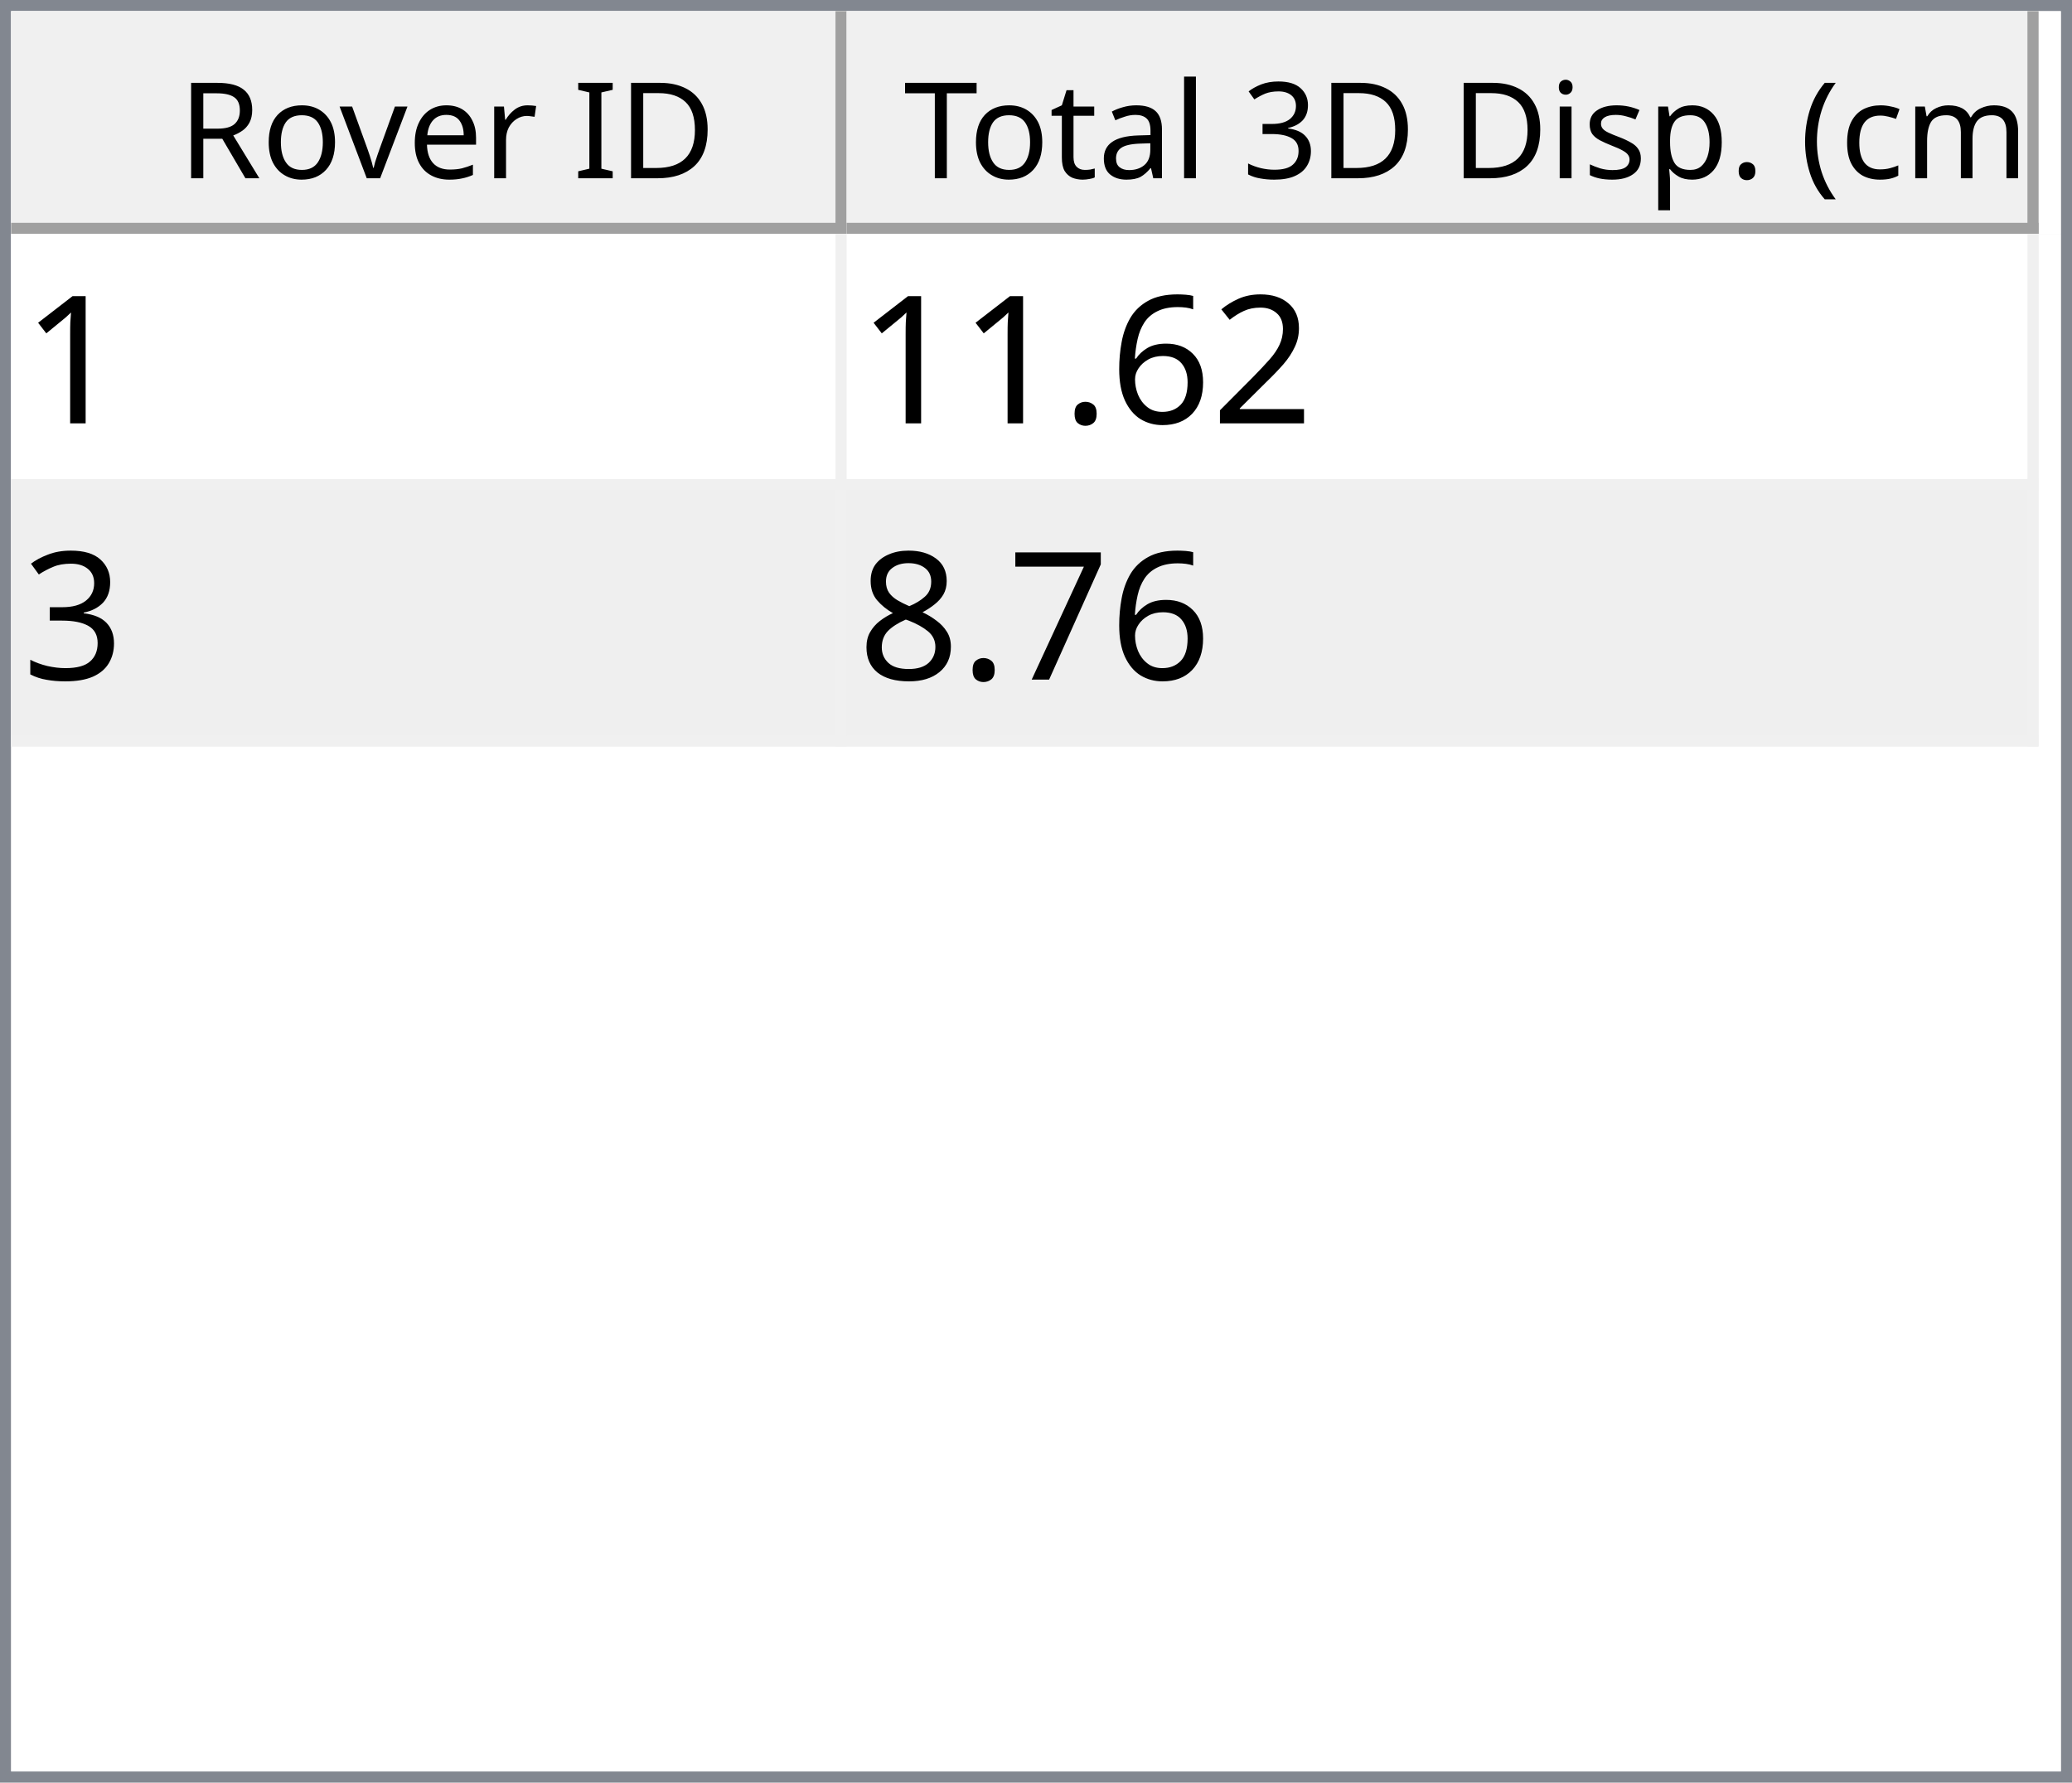
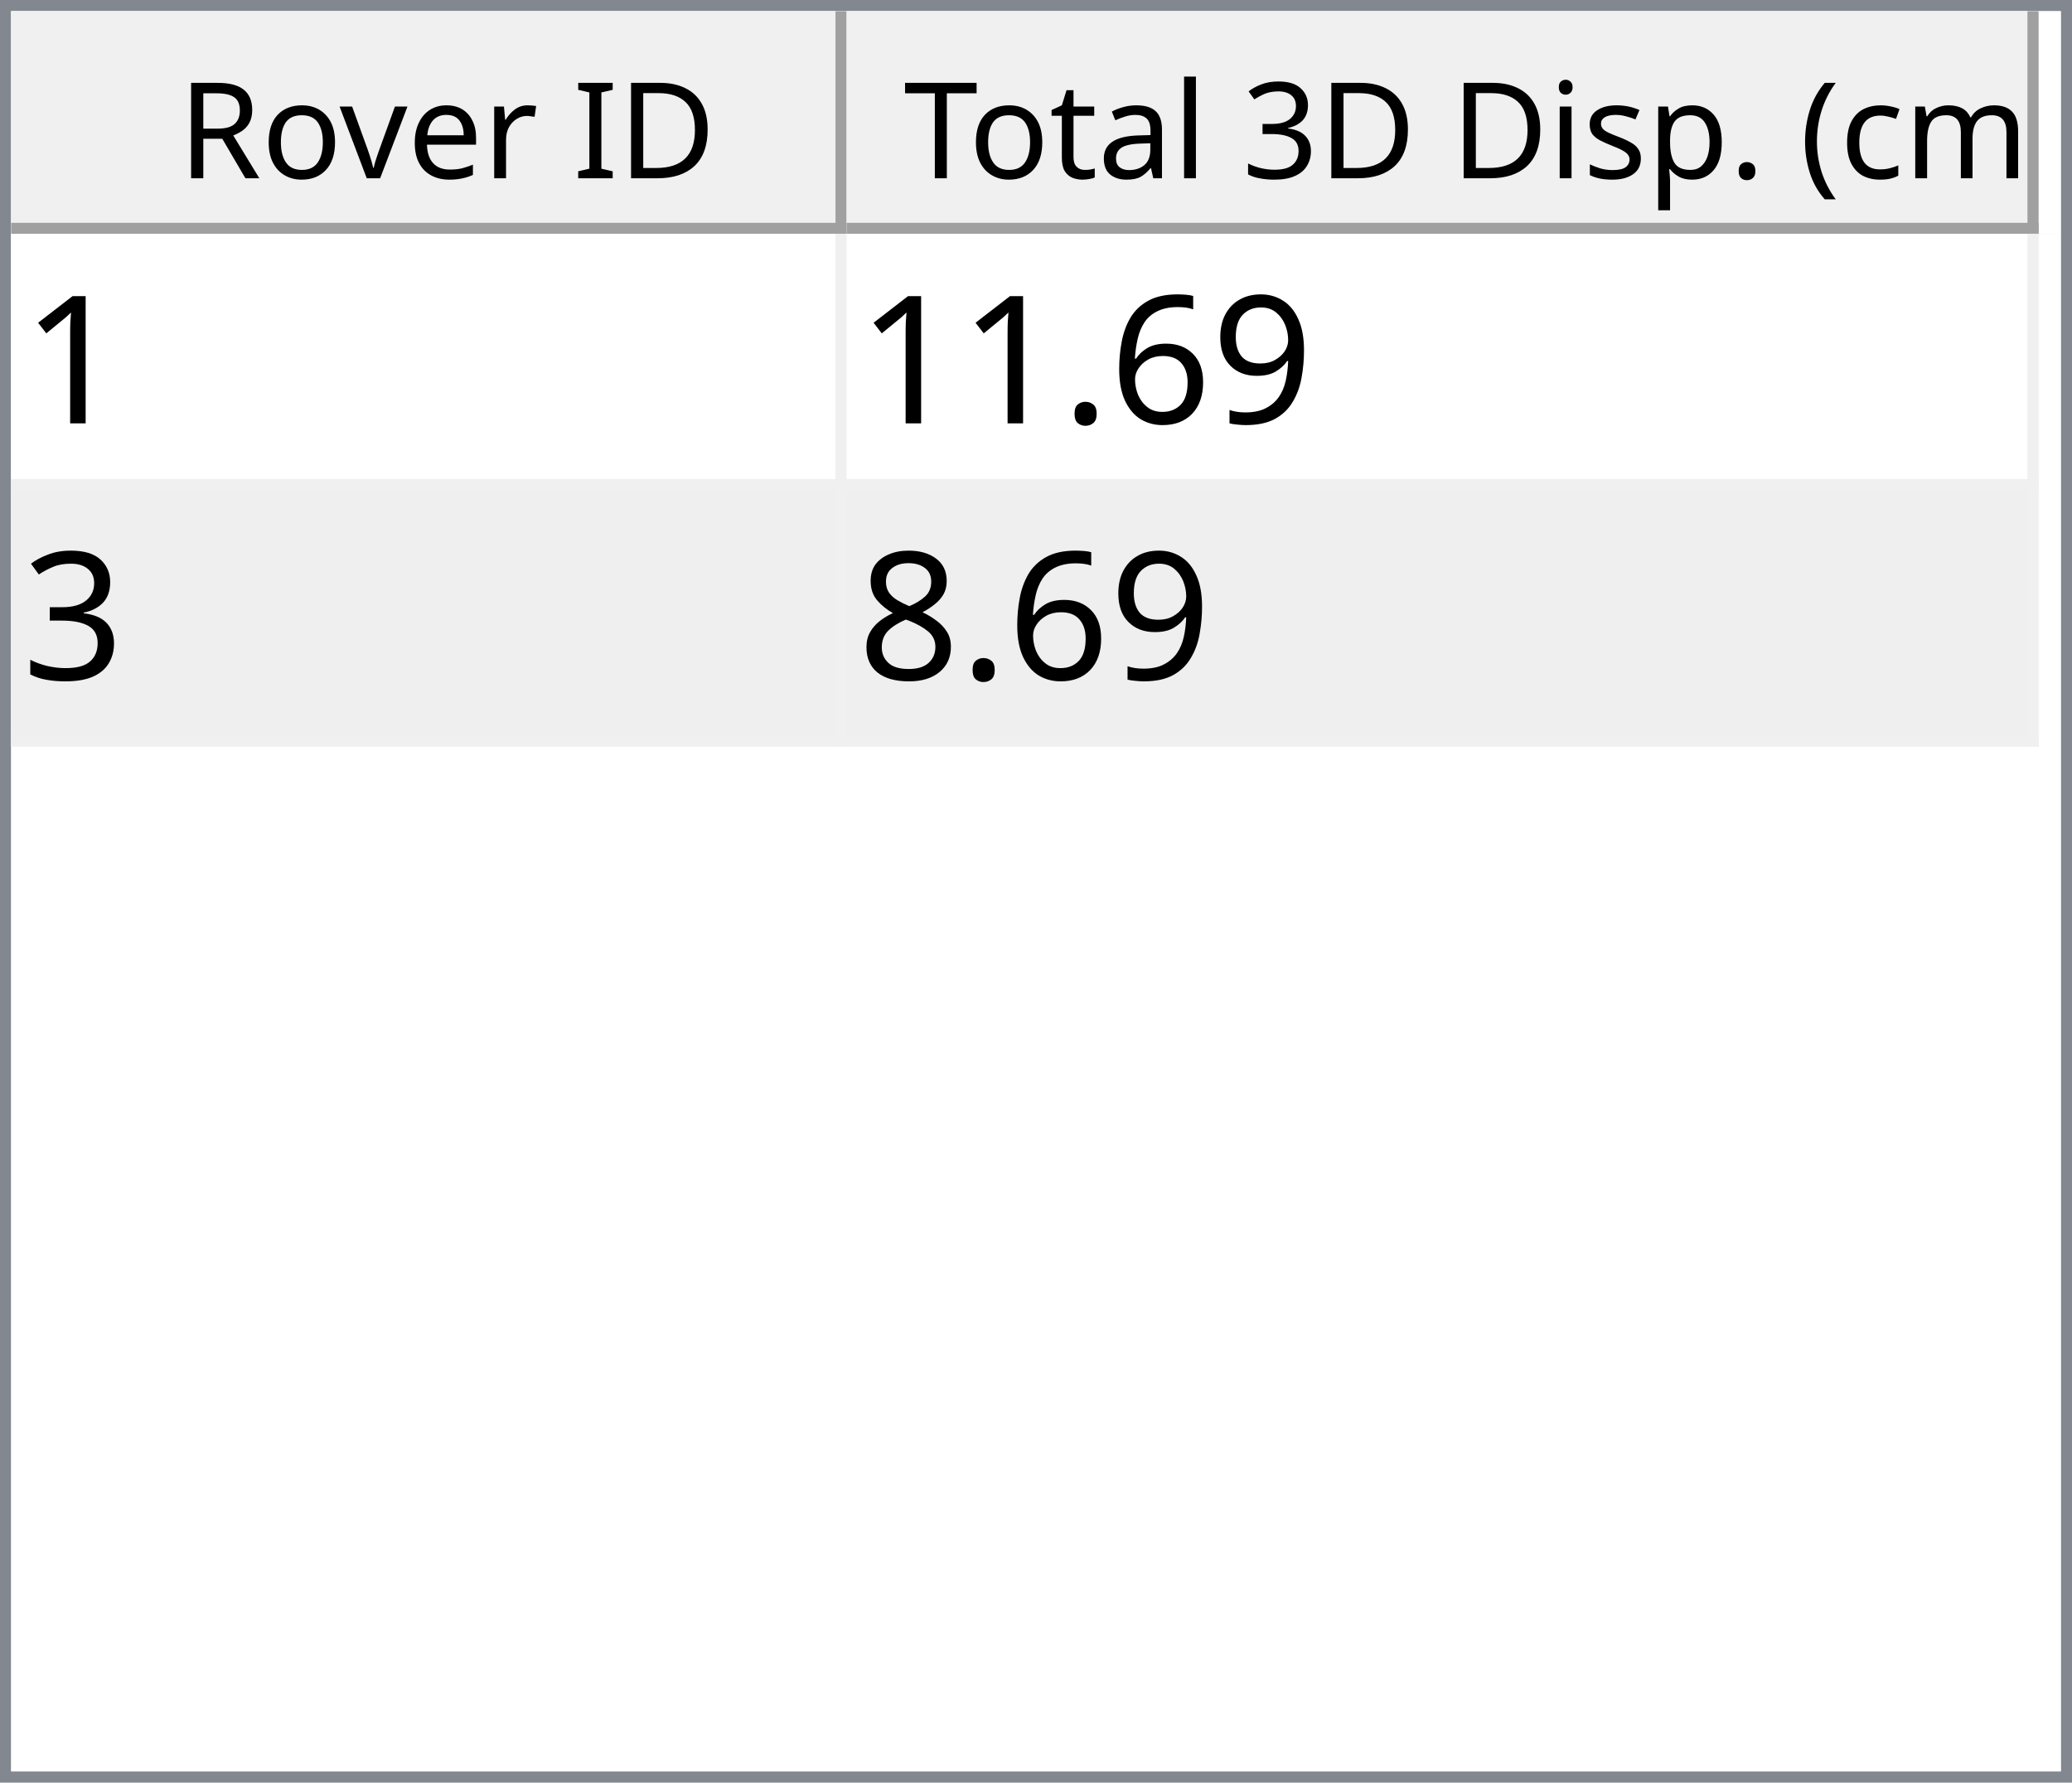
<svg xmlns="http://www.w3.org/2000/svg" style="fill-opacity:1; color-rendering:auto; color-interpolation:auto; text-rendering:auto; stroke:black; stroke-linecap:square; stroke-miterlimit:10; shape-rendering:auto; stroke-opacity:1; fill:black; stroke-dasharray:none; font-weight:normal; stroke-width:1; font-family:'Dialog'; font-style:normal; stroke-linejoin:miter; font-size:12px; stroke-dashoffset:0; image-rendering:auto;" width="186" height="160">
  <defs id="genericDefs" />
  <g>
    <defs id="defs1">
      <clipPath clipPathUnits="userSpaceOnUse" id="clipPath1">
        <path d="M0 0 L186 0 L186 160 L0 160 L0 0 Z" />
      </clipPath>
      <clipPath clipPathUnits="userSpaceOnUse" id="clipPath2">
        <path d="M0 0 L0 160 L186 160 L186 0 Z" />
      </clipPath>
      <clipPath clipPathUnits="userSpaceOnUse" id="clipPath3">
        <path d="M0 0 L0 20 L184 20 L184 0 Z" />
      </clipPath>
      <clipPath clipPathUnits="userSpaceOnUse" id="clipPath4">
        <path d="M0 0 L0 20 L75 20 L75 0 Z" />
      </clipPath>
      <clipPath clipPathUnits="userSpaceOnUse" id="clipPath5">
        <path d="M1 1 L1 19 L74 19 L74 1 Z" />
      </clipPath>
      <clipPath clipPathUnits="userSpaceOnUse" id="clipPath6">
        <path d="M0 0 L0 18 L73 18 L73 0 Z" />
      </clipPath>
      <clipPath clipPathUnits="userSpaceOnUse" id="clipPath7">
        <path d="M-0.5 -0.5 L-0.5 19.5 L74.5 19.5 L74.5 -0.5 Z" />
      </clipPath>
      <clipPath clipPathUnits="userSpaceOnUse" id="clipPath8">
        <path d="M0 0 L0 20 L107 20 L107 0 Z" />
      </clipPath>
      <clipPath clipPathUnits="userSpaceOnUse" id="clipPath9">
        <path d="M1 1 L1 19 L106 19 L106 1 Z" />
      </clipPath>
      <clipPath clipPathUnits="userSpaceOnUse" id="clipPath10">
        <path d="M0 0 L0 18 L105 18 L105 0 Z" />
      </clipPath>
      <clipPath clipPathUnits="userSpaceOnUse" id="clipPath11">
        <path d="M-0.5 -0.5 L-0.5 19.5 L106.5 19.5 L106.5 -0.5 Z" />
      </clipPath>
      <clipPath clipPathUnits="userSpaceOnUse" id="clipPath12">
        <path d="M0 0 L0 138 L184 138 L184 0 Z" />
      </clipPath>
      <clipPath clipPathUnits="userSpaceOnUse" id="clipPath13">
        <path d="M0 0 L0 46 L182 46 L182 0 Z" />
      </clipPath>
      <clipPath clipPathUnits="userSpaceOnUse" id="clipPath14">
        <path d="M-0.5 -0.5 L-0.5 45.5 L181.5 45.5 L181.5 -0.5 Z" />
      </clipPath>
      <clipPath clipPathUnits="userSpaceOnUse" id="clipPath15">
        <path d="M0 0 L0 22 L74 22 L74 0 Z" />
      </clipPath>
      <clipPath clipPathUnits="userSpaceOnUse" id="clipPath16">
        <path d="M0 0 L0 22 L106 22 L106 0 Z" />
      </clipPath>
      <font horiz-adv-x="64.551" id="font1">
        <font-face ascent="107.91" descent="25.098" units-per-em="100" style="font-style:normal; font-family:Segoe UI; font-weight:normal;" />
        <missing-glyph horiz-adv-x="64.551" d="M8.109 0 L8.109 68.266 L56.453 68.266 L56.453 0 L8.109 0 ZM15.328 7.234 L49.219 7.234 L49.219 61.031 L15.328 61.031 L15.328 7.234 Z" />
        <glyph unicode="D" horiz-adv-x="70.117" d="M9.188 0 L9.188 70.016 L28.516 70.016 Q65.531 70.016 65.531 35.891 Q65.531 19.672 55.25 9.836 Q44.969 0 27.734 0 L9.188 0 ZM17.391 62.594 L17.391 7.422 L27.828 7.422 Q41.609 7.422 49.273 14.797 Q56.938 22.172 56.938 35.688 Q56.938 62.594 28.328 62.594 L17.391 62.594 Z" />
        <glyph unicode="I" horiz-adv-x="26.611" d="M17.391 0 L9.188 0 L9.188 70.016 L17.391 70.016 L17.391 0 Z" />
        <glyph unicode=" " horiz-adv-x="27.393" d="" />
        <glyph unicode="r" horiz-adv-x="34.766" d="M34.188 41.891 Q32.078 43.5 28.125 43.5 Q23 43.5 19.555 38.672 Q16.109 33.844 16.109 25.484 L16.109 0 L8.109 0 L8.109 50 L16.109 50 L16.109 39.703 L16.312 39.703 Q18.016 44.969 21.531 47.922 Q25.047 50.875 29.391 50.875 Q32.516 50.875 34.188 50.203 L34.188 41.891 Z" />
        <glyph unicode="e" horiz-adv-x="52.295" d="M48.297 23 L12.984 23 Q13.188 14.656 17.484 10.109 Q21.781 5.562 29.297 5.562 Q37.75 5.562 44.828 11.141 L44.828 3.609 Q38.234 -1.172 27.391 -1.172 Q16.797 -1.172 10.742 5.641 Q4.688 12.453 4.688 24.812 Q4.688 36.469 11.305 43.82 Q17.922 51.172 27.734 51.172 Q37.547 51.172 42.922 44.828 Q48.297 38.484 48.297 27.203 L48.297 23 ZM40.094 29.781 Q40.047 36.719 36.75 40.578 Q33.453 44.438 27.594 44.438 Q21.922 44.438 17.969 40.383 Q14.016 36.328 13.094 29.781 L40.094 29.781 Z" />
        <glyph unicode="v" horiz-adv-x="47.9" d="M47.406 50 L27.484 0 L19.625 0 L0.688 50 L9.469 50 L22.172 13.672 Q23.578 9.672 23.922 6.688 L24.125 6.688 Q24.609 10.453 25.688 13.484 L38.969 50 L47.406 50 Z" />
        <glyph unicode="o" horiz-adv-x="58.594" d="M29 -1.172 Q17.922 -1.172 11.305 5.836 Q4.688 12.844 4.688 24.422 Q4.688 37.016 11.57 44.094 Q18.453 51.172 30.172 51.172 Q41.359 51.172 47.633 44.289 Q53.906 37.406 53.906 25.203 Q53.906 13.234 47.141 6.031 Q40.375 -1.172 29 -1.172 ZM29.594 44.438 Q21.875 44.438 17.383 39.188 Q12.891 33.938 12.891 24.703 Q12.891 15.828 17.43 10.695 Q21.969 5.562 29.594 5.562 Q37.359 5.562 41.531 10.594 Q45.703 15.625 45.703 24.906 Q45.703 34.281 41.531 39.359 Q37.359 44.438 29.594 44.438 Z" />
        <glyph unicode="R" horiz-adv-x="59.814" d="M59.375 0 L49.609 0 L37.891 19.625 Q36.281 22.359 34.766 24.289 Q33.25 26.219 31.664 27.438 Q30.078 28.656 28.25 29.219 Q26.422 29.781 24.125 29.781 L17.391 29.781 L17.391 0 L9.188 0 L9.188 70.016 L30.078 70.016 Q34.672 70.016 38.555 68.867 Q42.438 67.719 45.289 65.375 Q48.141 63.031 49.758 59.547 Q51.375 56.062 51.375 51.375 Q51.375 47.703 50.273 44.656 Q49.172 41.609 47.148 39.211 Q45.125 36.812 42.266 35.133 Q39.406 33.453 35.844 32.516 L35.844 32.328 Q37.594 31.547 38.891 30.547 Q40.188 29.547 41.359 28.18 Q42.531 26.812 43.68 25.078 Q44.828 23.344 46.234 21.047 L59.375 0 ZM17.391 62.594 L17.391 37.203 L28.516 37.203 Q31.594 37.203 34.203 38.133 Q36.812 39.062 38.719 40.797 Q40.625 42.531 41.703 45.047 Q42.781 47.562 42.781 50.688 Q42.781 56.297 39.141 59.445 Q35.5 62.594 28.609 62.594 L17.391 62.594 Z" />
        <glyph unicode=")" horiz-adv-x="30.176" d="M8.297 -15.922 L1.172 -15.922 Q16.406 2.344 16.406 26.812 Q16.406 51.469 1.078 70.016 L8.297 70.016 Q23.531 52.156 23.531 26.703 Q23.531 1.375 8.297 -15.922 Z" />
        <glyph unicode="m" horiz-adv-x="86.133" d="M79.109 0 L71.094 0 L71.094 28.719 Q71.094 37.016 68.531 40.727 Q65.969 44.438 59.906 44.438 Q54.781 44.438 51.195 39.75 Q47.609 35.062 47.609 28.516 L47.609 0 L39.594 0 L39.594 29.688 Q39.594 44.438 28.219 44.438 Q22.953 44.438 19.531 40.016 Q16.109 35.594 16.109 28.516 L16.109 0 L8.109 0 L8.109 50 L16.109 50 L16.109 42.094 L16.312 42.094 Q21.625 51.172 31.844 51.172 Q36.969 51.172 40.773 48.312 Q44.578 45.453 46 40.828 Q51.562 51.172 62.594 51.172 Q79.109 51.172 79.109 30.812 L79.109 0 Z" />
        <glyph unicode="c" horiz-adv-x="46.191" d="M42.188 2.297 Q36.422 -1.172 28.516 -1.172 Q17.828 -1.172 11.258 5.789 Q4.688 12.75 4.688 23.828 Q4.688 36.188 11.766 43.68 Q18.844 51.172 30.672 51.172 Q37.25 51.172 42.281 48.734 L42.281 40.531 Q36.719 44.438 30.375 44.438 Q22.703 44.438 17.797 38.945 Q12.891 33.453 12.891 24.516 Q12.891 15.719 17.508 10.641 Q22.125 5.562 29.891 5.562 Q36.422 5.562 42.188 9.906 L42.188 2.297 Z" />
        <glyph unicode="(" horiz-adv-x="30.176" d="M29.109 -15.922 L21.969 -15.922 Q6.844 1.375 6.844 26.703 Q6.844 52.156 21.969 70.016 L29.203 70.016 Q13.875 51.469 13.875 26.812 Q13.875 2.344 29.109 -15.922 Z" />
        <glyph unicode="." horiz-adv-x="21.68" d="M10.891 -1.078 Q8.641 -1.078 7.055 0.539 Q5.469 2.156 5.469 4.391 Q5.469 6.641 7.055 8.273 Q8.641 9.906 10.891 9.906 Q13.188 9.906 14.797 8.273 Q16.406 6.641 16.406 4.391 Q16.406 2.156 14.797 0.539 Q13.188 -1.078 10.891 -1.078 Z" />
        <glyph unicode="p" horiz-adv-x="58.789" d="M16.312 7.234 L16.109 7.234 L16.109 -23 L8.109 -23 L8.109 50 L16.109 50 L16.109 41.219 L16.312 41.219 Q22.219 51.172 33.594 51.172 Q43.266 51.172 48.688 44.461 Q54.109 37.75 54.109 26.469 Q54.109 13.922 48 6.375 Q41.891 -1.172 31.297 -1.172 Q21.578 -1.172 16.312 7.234 ZM16.109 27.391 L16.109 20.406 Q16.109 14.203 20.141 9.883 Q24.172 5.562 30.375 5.562 Q37.641 5.562 41.773 11.133 Q45.906 16.703 45.906 26.609 Q45.906 34.969 42.047 39.703 Q38.188 44.438 31.594 44.438 Q24.609 44.438 20.359 39.578 Q16.109 34.719 16.109 27.391 Z" />
        <glyph unicode="s" horiz-adv-x="42.432" d="M5.078 1.812 L5.078 10.406 Q11.625 5.562 19.484 5.562 Q30.031 5.562 30.031 12.594 Q30.031 14.594 29.125 15.992 Q28.219 17.391 26.68 18.461 Q25.141 19.531 23.07 20.383 Q21 21.234 18.609 22.172 Q15.281 23.484 12.766 24.828 Q10.25 26.172 8.57 27.859 Q6.891 29.547 6.031 31.695 Q5.172 33.844 5.172 36.719 Q5.172 40.234 6.789 42.945 Q8.406 45.656 11.086 47.484 Q13.766 49.312 17.211 50.242 Q20.656 51.172 24.312 51.172 Q30.812 51.172 35.938 48.922 L35.938 40.828 Q30.422 44.438 23.25 44.438 Q21 44.438 19.195 43.922 Q17.391 43.406 16.094 42.477 Q14.797 41.547 14.086 40.258 Q13.375 38.969 13.375 37.406 Q13.375 35.453 14.086 34.133 Q14.797 32.812 16.164 31.789 Q17.531 30.766 19.484 29.938 Q21.438 29.109 23.922 28.125 Q27.25 26.859 29.883 25.516 Q32.516 24.172 34.375 22.484 Q36.234 20.797 37.234 18.602 Q38.234 16.406 38.234 13.375 Q38.234 9.672 36.602 6.938 Q34.969 4.203 32.234 2.398 Q29.5 0.594 25.93 -0.289 Q22.359 -1.172 18.453 -1.172 Q10.75 -1.172 5.078 1.812 Z" />
        <glyph unicode="i" horiz-adv-x="24.219" d="M12.203 62.703 Q10.062 62.703 8.547 64.164 Q7.031 65.625 7.031 67.875 Q7.031 70.125 8.547 71.609 Q10.062 73.094 12.203 73.094 Q14.406 73.094 15.945 71.609 Q17.484 70.125 17.484 67.875 Q17.484 65.719 15.945 64.211 Q14.406 62.703 12.203 62.703 ZM16.109 0 L8.109 0 L8.109 50 L16.109 50 L16.109 0 Z" />
        <glyph unicode="3" horiz-adv-x="53.906" d="M46.531 19.828 Q46.531 15.094 44.75 11.211 Q42.969 7.328 39.719 4.57 Q36.469 1.812 31.93 0.297 Q27.391 -1.219 21.922 -1.219 Q11.922 -1.219 6 2.594 L6 11.188 Q13.094 5.609 22.219 5.609 Q25.875 5.609 28.828 6.539 Q31.781 7.469 33.906 9.227 Q36.031 10.984 37.18 13.477 Q38.328 15.969 38.328 19.094 Q38.328 32.812 18.797 32.812 L12.984 32.812 L12.984 39.594 L18.5 39.594 Q35.797 39.594 35.797 52.484 Q35.797 64.406 22.609 64.406 Q15.188 64.406 8.688 59.422 L8.688 67.188 Q15.375 71.188 24.609 71.188 Q29 71.188 32.57 69.969 Q36.141 68.75 38.68 66.555 Q41.219 64.359 42.609 61.281 Q44 58.203 44 54.5 Q44 40.672 30.031 36.719 L30.031 36.531 Q33.594 36.141 36.625 34.797 Q39.656 33.453 41.852 31.305 Q44.047 29.156 45.289 26.25 Q46.531 23.344 46.531 19.828 Z" />
        <glyph unicode="l" horiz-adv-x="24.219" d="M16.109 0 L8.109 0 L8.109 74.031 L16.109 74.031 L16.109 0 Z" />
        <glyph unicode="a" horiz-adv-x="50.879" d="M43.891 0 L35.891 0 L35.891 7.812 L35.688 7.812 Q30.469 -1.172 20.312 -1.172 Q12.844 -1.172 8.617 2.781 Q4.391 6.734 4.391 13.281 Q4.391 27.297 20.906 29.594 L35.891 31.688 Q35.891 44.438 25.594 44.438 Q16.547 44.438 9.281 38.281 L9.281 46.484 Q16.656 51.172 26.266 51.172 Q43.891 51.172 43.891 32.516 L43.891 0 ZM35.891 25.297 L23.828 23.641 Q18.266 22.859 15.43 20.875 Q12.594 18.891 12.594 13.875 Q12.594 10.203 15.211 7.883 Q17.828 5.562 22.172 5.562 Q28.125 5.562 32.008 9.742 Q35.891 13.922 35.891 20.312 L35.891 25.297 Z" />
        <glyph unicode="t" horiz-adv-x="33.887" d="M31.297 0.484 Q28.469 -1.078 23.828 -1.078 Q10.688 -1.078 10.688 13.578 L10.688 43.172 L2.094 43.172 L2.094 50 L10.688 50 L10.688 62.203 L18.703 64.797 L18.703 50 L31.297 50 L31.297 43.172 L18.703 43.172 L18.703 14.984 Q18.703 9.969 20.414 7.82 Q22.125 5.672 26.078 5.672 Q29.109 5.672 31.297 7.328 L31.297 0.484 Z" />
        <glyph unicode="T" horiz-adv-x="52.393" d="M50.594 62.594 L30.375 62.594 L30.375 0 L22.172 0 L22.172 62.594 L2 62.594 L2 70.016 L50.594 70.016 L50.594 62.594 Z" />
      </font>
      <font horiz-adv-x="75.0" id="font2">
        <font-face ascent="100.537" descent="21.973" units-per-em="100" style="font-style:normal; font-family:sans-serif; font-weight:normal;" />
        <missing-glyph horiz-adv-x="75.0" d="M12.5 0 L12.5 62.5 L62.5 62.5 L62.5 0 L12.5 0 ZM14.062 1.562 L60.938 1.562 L60.938 60.938 L14.062 60.938 L14.062 1.562 Z" />
        <glyph unicode="1" horiz-adv-x="55.615" d="M37.25 0 L28.469 0 L28.469 56 Q25.297 52.984 20.141 49.953 Q14.984 46.922 10.891 45.406 L10.891 53.906 Q18.266 57.375 23.781 62.305 Q29.297 67.234 31.594 71.875 L37.25 71.875 L37.25 0 Z" />
-         <glyph unicode="2" horiz-adv-x="55.615" d="M50.344 8.453 L50.344 0 L3.031 0 Q2.938 3.172 4.047 6.109 Q5.859 10.938 9.836 15.625 Q13.812 20.312 21.344 26.469 Q33.016 36.031 37.117 41.625 Q41.219 47.219 41.219 52.203 Q41.219 57.422 37.477 61.008 Q33.734 64.594 27.734 64.594 Q21.391 64.594 17.578 60.789 Q13.766 56.984 13.719 50.25 L4.688 51.172 Q5.609 61.281 11.664 66.578 Q17.719 71.875 27.938 71.875 Q38.234 71.875 44.242 66.164 Q50.25 60.453 50.25 52 Q50.25 47.703 48.492 43.555 Q46.734 39.406 42.656 34.812 Q38.578 30.219 29.109 22.219 Q21.188 15.578 18.945 13.211 Q16.703 10.844 15.234 8.453 L50.344 8.453 Z" />
+         <glyph unicode="9" horiz-adv-x="55.615" d="M5.469 16.547 L13.922 17.328 Q14.984 11.375 18.016 8.688 Q21.047 6 25.781 6 Q29.828 6 32.883 7.859 Q35.938 9.719 37.891 12.82 Q39.844 15.922 41.164 21.195 Q42.484 26.469 42.484 31.938 Q42.484 32.516 42.438 33.688 Q39.797 29.5 35.234 26.883 Q30.672 24.266 25.344 24.266 Q16.453 24.266 10.305 30.711 Q4.156 37.156 4.156 47.703 Q4.156 58.594 10.578 65.234 Q17 71.875 26.656 71.875 Q33.641 71.875 39.43 68.117 Q45.219 64.359 48.219 57.398 Q51.219 50.438 51.219 37.25 Q51.219 23.531 48.242 15.406 Q45.266 7.281 39.383 3.031 Q33.5 -1.219 25.594 -1.219 Q17.188 -1.219 11.867 3.445 Q6.547 8.109 5.469 16.547 ZM41.453 48.141 Q41.453 55.719 37.43 60.156 Q33.406 64.594 27.734 64.594 Q21.875 64.594 17.531 59.812 Q13.188 55.031 13.188 47.406 Q13.188 40.578 17.312 36.305 Q21.438 32.031 27.484 32.031 Q33.594 32.031 37.523 36.305 Q41.453 40.578 41.453 48.141 Z" />
        <glyph unicode="6" horiz-adv-x="55.615" d="M49.75 54.047 L41.016 53.375 Q39.844 58.547 37.703 60.891 Q34.125 64.656 28.906 64.656 Q24.703 64.656 21.531 62.312 Q17.391 59.281 14.992 53.469 Q12.594 47.656 12.5 36.922 Q15.672 41.75 20.266 44.094 Q24.859 46.438 29.891 46.438 Q38.672 46.438 44.852 39.969 Q51.031 33.5 51.031 23.25 Q51.031 16.5 48.125 10.719 Q45.219 4.938 40.141 1.859 Q35.062 -1.219 28.609 -1.219 Q17.625 -1.219 10.695 6.859 Q3.766 14.938 3.766 33.5 Q3.766 54.25 11.422 63.672 Q18.109 71.875 29.438 71.875 Q37.891 71.875 43.289 67.141 Q48.688 62.406 49.75 54.047 ZM13.875 23.188 Q13.875 18.656 15.797 14.508 Q17.719 10.359 21.188 8.18 Q24.656 6 28.469 6 Q34.031 6 38.039 10.492 Q42.047 14.984 42.047 22.703 Q42.047 30.125 38.086 34.398 Q34.125 38.672 28.125 38.672 Q22.172 38.672 18.023 34.398 Q13.875 30.125 13.875 23.188 Z" />
        <glyph unicode="." horiz-adv-x="27.783" d="M9.078 0 L9.078 10.016 L19.094 10.016 L19.094 0 L9.078 0 Z" />
        <glyph unicode="3" horiz-adv-x="55.615" d="M4.203 18.891 L12.984 20.062 Q14.5 12.594 18.141 9.297 Q21.781 6 27 6 Q33.203 6 37.477 10.297 Q41.75 14.594 41.75 20.953 Q41.75 27 37.797 30.93 Q33.844 34.859 27.734 34.859 Q25.25 34.859 21.531 33.891 L22.516 41.609 Q23.391 41.5 23.922 41.5 Q29.547 41.5 34.039 44.43 Q38.531 47.359 38.531 53.469 Q38.531 58.297 35.258 61.477 Q31.984 64.656 26.812 64.656 Q21.688 64.656 18.266 61.43 Q14.844 58.203 13.875 51.766 L5.078 53.328 Q6.688 62.156 12.398 67.016 Q18.109 71.875 26.609 71.875 Q32.469 71.875 37.398 69.359 Q42.328 66.844 44.945 62.5 Q47.562 58.156 47.562 53.266 Q47.562 48.641 45.07 44.828 Q42.578 41.016 37.703 38.766 Q44.047 37.312 47.562 32.695 Q51.078 28.078 51.078 21.141 Q51.078 11.766 44.242 5.25 Q37.406 -1.266 26.953 -1.266 Q17.531 -1.266 11.305 4.352 Q5.078 9.969 4.203 18.891 Z" />
-         <glyph unicode="7" horiz-adv-x="55.615" d="M4.734 62.203 L4.734 70.656 L51.078 70.656 L51.078 63.812 Q44.234 56.547 37.523 44.484 Q30.812 32.422 27.156 19.672 Q24.516 10.688 23.781 0 L14.75 0 Q14.891 8.453 18.062 20.414 Q21.234 32.375 27.172 43.484 Q33.109 54.594 39.797 62.203 L4.734 62.203 Z" />
        <glyph unicode="8" horiz-adv-x="55.615" d="M17.672 38.812 Q12.203 40.828 9.57 44.539 Q6.938 48.25 6.938 53.422 Q6.938 61.234 12.555 66.555 Q18.172 71.875 27.484 71.875 Q36.859 71.875 42.578 66.43 Q48.297 60.984 48.297 53.172 Q48.297 48.188 45.68 44.508 Q43.062 40.828 37.75 38.812 Q44.344 36.672 47.781 31.883 Q51.219 27.094 51.219 20.453 Q51.219 11.281 44.727 5.031 Q38.234 -1.219 27.641 -1.219 Q17.047 -1.219 10.547 5.055 Q4.047 11.328 4.047 20.703 Q4.047 27.688 7.594 32.398 Q11.141 37.109 17.672 38.812 ZM15.922 53.719 Q15.922 48.641 19.195 45.414 Q22.469 42.188 27.688 42.188 Q32.766 42.188 36.016 45.383 Q39.266 48.578 39.266 53.219 Q39.266 58.062 35.914 61.359 Q32.562 64.656 27.594 64.656 Q22.562 64.656 19.242 61.43 Q15.922 58.203 15.922 53.719 ZM13.094 20.656 Q13.094 16.891 14.875 13.375 Q16.656 9.859 20.172 7.93 Q23.688 6 27.734 6 Q34.031 6 38.133 10.055 Q42.234 14.109 42.234 20.359 Q42.234 26.703 38.016 30.859 Q33.797 35.016 27.438 35.016 Q21.234 35.016 17.164 30.914 Q13.094 26.812 13.094 20.656 Z" />
      </font>
    </defs>
    <g style="fill:white; stroke:white;">
      <rect x="0" y="0" width="186" style="clip-path:url(#clipPath1); stroke:none;" height="160" />
    </g>
    <g style="fill:white; text-rendering:optimizeSpeed; color-rendering:optimizeSpeed; image-rendering:optimizeSpeed; shape-rendering:crispEdges; stroke:white; color-interpolation:sRGB;">
      <rect x="0" width="186" height="160" y="0" style="stroke:none;" />
      <path style="stroke:none;" d="M0 160 L186 160 L186 0 L0 0 Z" />
    </g>
    <g style="fill:rgb(240,240,240); font-family:'Segoe UI'; stroke:rgb(240,240,240);">
      <rect x="0" y="0" width="186" style="clip-path:url(#clipPath2); stroke:none;" height="160" />
    </g>
    <g style="fill:rgb(130,135,144); font-family:'Segoe UI'; stroke:rgb(130,135,144);">
      <path d="M0 0 L186 0 L186 160 L0 160 L0 0 ZM1 1 L185 1 L185 159 L1 159 L1 1 Z" style="fill-rule:evenodd; clip-path:url(#clipPath2); stroke:none;" />
    </g>
    <g style="fill:white; font-family:'Segoe UI'; stroke:white;" transform="translate(1,1)">
      <rect x="0" y="0" width="184" style="clip-path:url(#clipPath3); stroke:none;" height="20" />
    </g>
    <g style="fill:rgb(240,240,240); font-family:'Segoe UI'; stroke:rgb(240,240,240);" transform="translate(1,1)">
      <rect x="0" y="0" width="75" style="clip-path:url(#clipPath4); stroke:none;" height="20" />
    </g>
    <g style="font-family:'Segoe UI';" transform="translate(2,2)">
      <text x="14" xml:space="preserve" y="14" style="clip-path:url(#clipPath6); stroke:none;">Rover ID</text>
    </g>
    <g style="fill:rgb(160,160,160); font-family:'Segoe UI'; stroke:rgb(160,160,160); stroke-linejoin:bevel;" transform="translate(1.5,1.5)">
      <line x1="74" x2="74" y1="0" style="fill:none; clip-path:url(#clipPath7);" y2="19" />
    </g>
    <g style="fill:rgb(160,160,160); font-family:'Segoe UI'; stroke:rgb(160,160,160); stroke-linejoin:bevel;" transform="matrix(1,0,0,1,1,1) translate(0.5,0.5)">
      <line x1="0" x2="74" y1="19" style="fill:none; clip-path:url(#clipPath7);" y2="19" />
    </g>
    <g style="fill:rgb(240,240,240); font-family:'Segoe UI'; stroke:rgb(240,240,240);" transform="translate(76,1)">
      <rect x="0" y="0" width="107" style="clip-path:url(#clipPath8); stroke:none;" height="20" />
    </g>
    <g style="font-family:'Segoe UI';" transform="translate(77,2)">
      <text x="1" xml:space="preserve" y="14" style="clip-path:url(#clipPath10); stroke:none;"> Total 3D Disp. (cm)</text>
    </g>
    <g style="fill:rgb(160,160,160); font-family:'Segoe UI'; stroke:rgb(160,160,160); stroke-linejoin:bevel;" transform="translate(76.5,1.5)">
      <line x1="106" x2="106" y1="0" style="fill:none; clip-path:url(#clipPath11);" y2="19" />
    </g>
    <g style="fill:rgb(160,160,160); font-family:'Segoe UI'; stroke:rgb(160,160,160); stroke-linejoin:bevel;" transform="matrix(1,0,0,1,76,1) translate(0.5,0.5)">
      <line x1="0" x2="106" y1="19" style="fill:none; clip-path:url(#clipPath11);" y2="19" />
    </g>
    <g style="fill:white; font-family:'Segoe UI'; stroke:white;" transform="translate(1,21)">
      <rect x="0" y="0" width="184" style="clip-path:url(#clipPath12); stroke:none;" height="138" />
    </g>
    <g style="fill:rgb(240,240,240); font-size:16px; font-family:sans-serif; stroke:rgb(240,240,240);" transform="translate(1,21)">
      <rect x="0" y="0" width="182" style="clip-path:url(#clipPath13); stroke:none;" height="46" />
      <line transform="translate(0.5,0.5)" x1="0" x2="181" y1="22" style="clip-path:url(#clipPath14); fill:none; stroke-linejoin:bevel;" y2="22" />
    </g>
    <g transform="matrix(1,0,0,1,1,21) translate(0.5,0.5)" style="fill:rgb(240,240,240); font-size:16px; font-family:sans-serif; stroke:rgb(240,240,240); stroke-linejoin:bevel;">
      <line x1="0" x2="181" y1="45" style="fill:none; clip-path:url(#clipPath14);" y2="45" />
    </g>
    <g transform="matrix(1,0,0,1,1,21) translate(0.5,0.5)" style="fill:rgb(240,240,240); font-size:16px; font-family:sans-serif; stroke:rgb(240,240,240); stroke-linejoin:bevel;">
      <line x1="74" x2="74" y1="0" style="fill:none; clip-path:url(#clipPath14);" y2="45" />
    </g>
    <g transform="matrix(1,0,0,1,1,21) translate(0.5,0.5)" style="fill:rgb(240,240,240); font-size:16px; font-family:sans-serif; stroke:rgb(240,240,240); stroke-linejoin:bevel;">
      <line x1="181" x2="181" y1="0" style="fill:none; clip-path:url(#clipPath14);" y2="45" />
    </g>
    <g style="fill:white; font-size:16px; font-family:sans-serif; stroke:white;" transform="matrix(1,0,0,1,1,21)">
      <rect x="0" y="0" width="74" style="clip-path:url(#clipPath15); stroke:none;" height="22" />
      <text x="1" y="17" style="fill:black; clip-path:url(#clipPath15); stroke:none;" xml:space="preserve">1</text>
    </g>
    <g style="fill:white; font-size:16px; font-family:sans-serif; stroke:white;" transform="matrix(1,0,0,1,1,21) translate(75,0)">
      <rect x="0" y="0" width="106" style="clip-path:url(#clipPath16); stroke:none;" height="22" />
-       <text x="1" y="17" style="fill:black; clip-path:url(#clipPath16); stroke:none;" xml:space="preserve">11.62</text>
+       <text x="1" y="17" style="fill:black; clip-path:url(#clipPath16); stroke:none;" xml:space="preserve">11.69</text>
    </g>
    <g style="fill:rgb(239,239,239); font-size:16px; font-family:sans-serif; stroke:rgb(239,239,239);" transform="matrix(1,0,0,1,1,21) translate(0,23)">
      <rect x="0" y="0" width="74" style="clip-path:url(#clipPath15); stroke:none;" height="22" />
      <text x="1" y="17" style="fill:black; clip-path:url(#clipPath15); stroke:none;" xml:space="preserve">3</text>
    </g>
    <g style="fill:rgb(239,239,239); font-size:16px; font-family:sans-serif; stroke:rgb(239,239,239);" transform="matrix(1,0,0,1,1,21) translate(75,23)">
      <rect x="0" y="0" width="106" style="clip-path:url(#clipPath16); stroke:none;" height="22" />
-       <text x="1" y="17" style="fill:black; clip-path:url(#clipPath16); stroke:none;" xml:space="preserve">8.76</text>
+       <text x="1" y="17" style="fill:black; clip-path:url(#clipPath16); stroke:none;" xml:space="preserve">8.69</text>
    </g>
  </g>
</svg>
